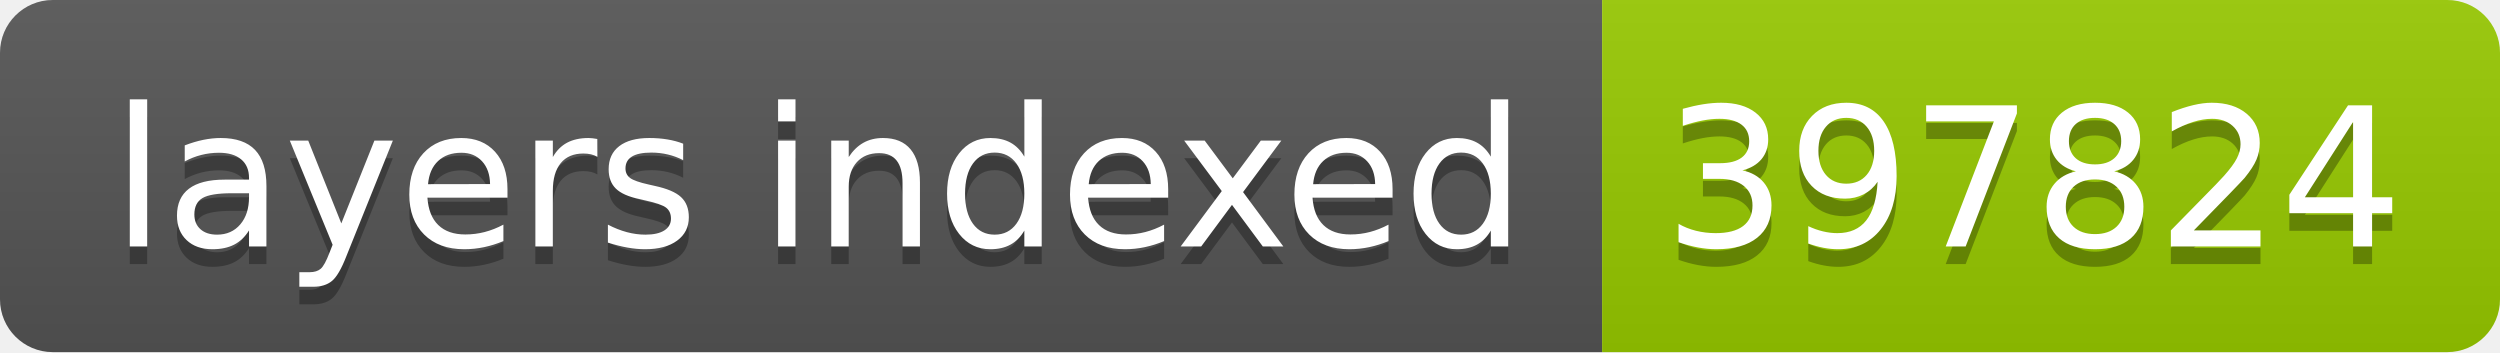
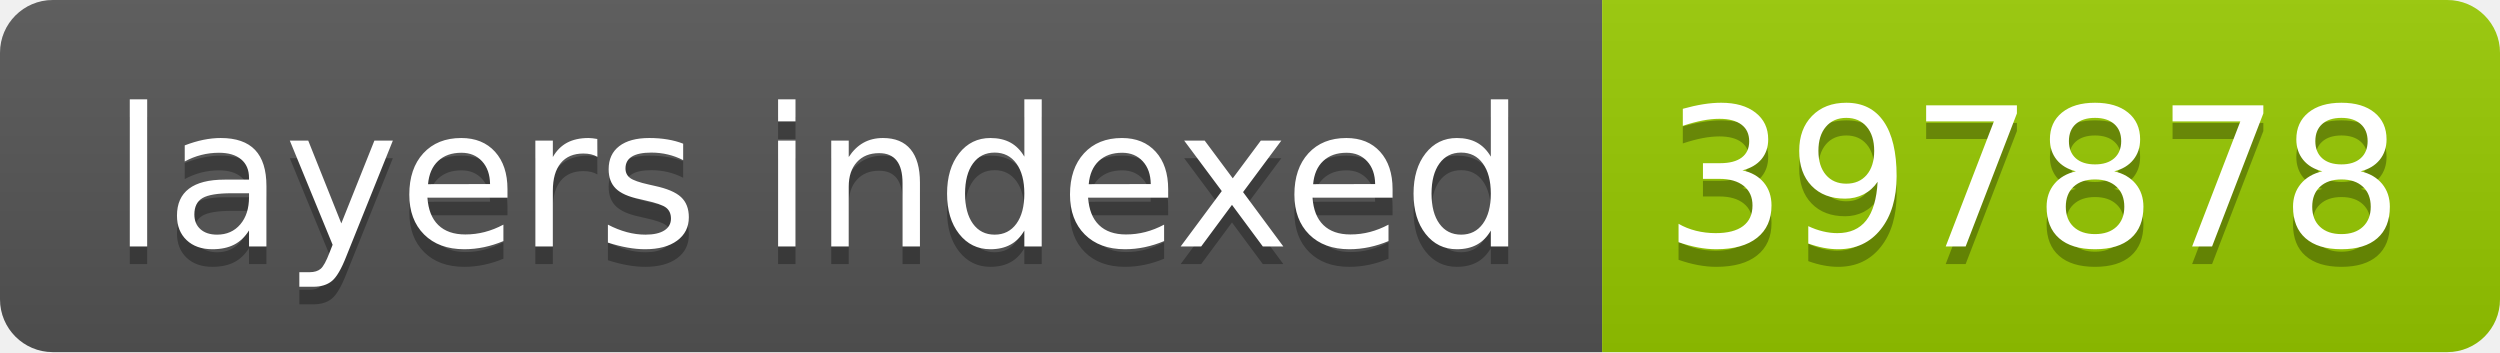
- <svg xmlns="http://www.w3.org/2000/svg" width="142" height="20" role="img" aria-label="layers indexed: 397824">
+ <svg xmlns="http://www.w3.org/2000/svg" width="142" height="20" role="img" aria-label="layers indexed: 397878">
  <linearGradient id="s" x2="0" y2="100%">
    <stop offset="0" stop-color="#bbb" stop-opacity=".1" />
    <stop offset="1" stop-opacity=".1" />
  </linearGradient>
  <clipPath id="r">
    <rect width="142" height="20" rx="3" fill="#fff" />
  </clipPath>
  <g clip-path="url(#r)">
    <rect width="91" height="20" fill="#555" />
    <rect x="91" width="51" height="20" fill="#97ca00" />
    <rect width="142" height="20" fill="url(#s)" />
  </g>
  <g fill="#fff" text-anchor="middle" font-family="Verdana,Geneva,DejaVu Sans,sans-serif" text-rendering="geometricPrecision" font-size="110">
    <text aria-hidden="true" x="465" y="150" fill="#010101" fill-opacity=".3" transform="scale(.1)" textLength="810">layers indexed</text>
    <text x="465" y="140" transform="scale(.1)" fill="#fff" textLength="810">layers indexed</text>
-     <text aria-hidden="true" x="1155" y="150" fill="#010101" fill-opacity=".3" transform="scale(.1)" textLength="410">397824</text>
-     <text x="1155" y="140" transform="scale(.1)" fill="#fff" textLength="410">397824</text>
+     <text aria-hidden="true" x="1155" y="150" fill="#010101" fill-opacity=".3" transform="scale(.1)" textLength="410">397878</text>
+     <text x="1155" y="140" transform="scale(.1)" fill="#fff" textLength="410">397878</text>
  </g>
</svg>
